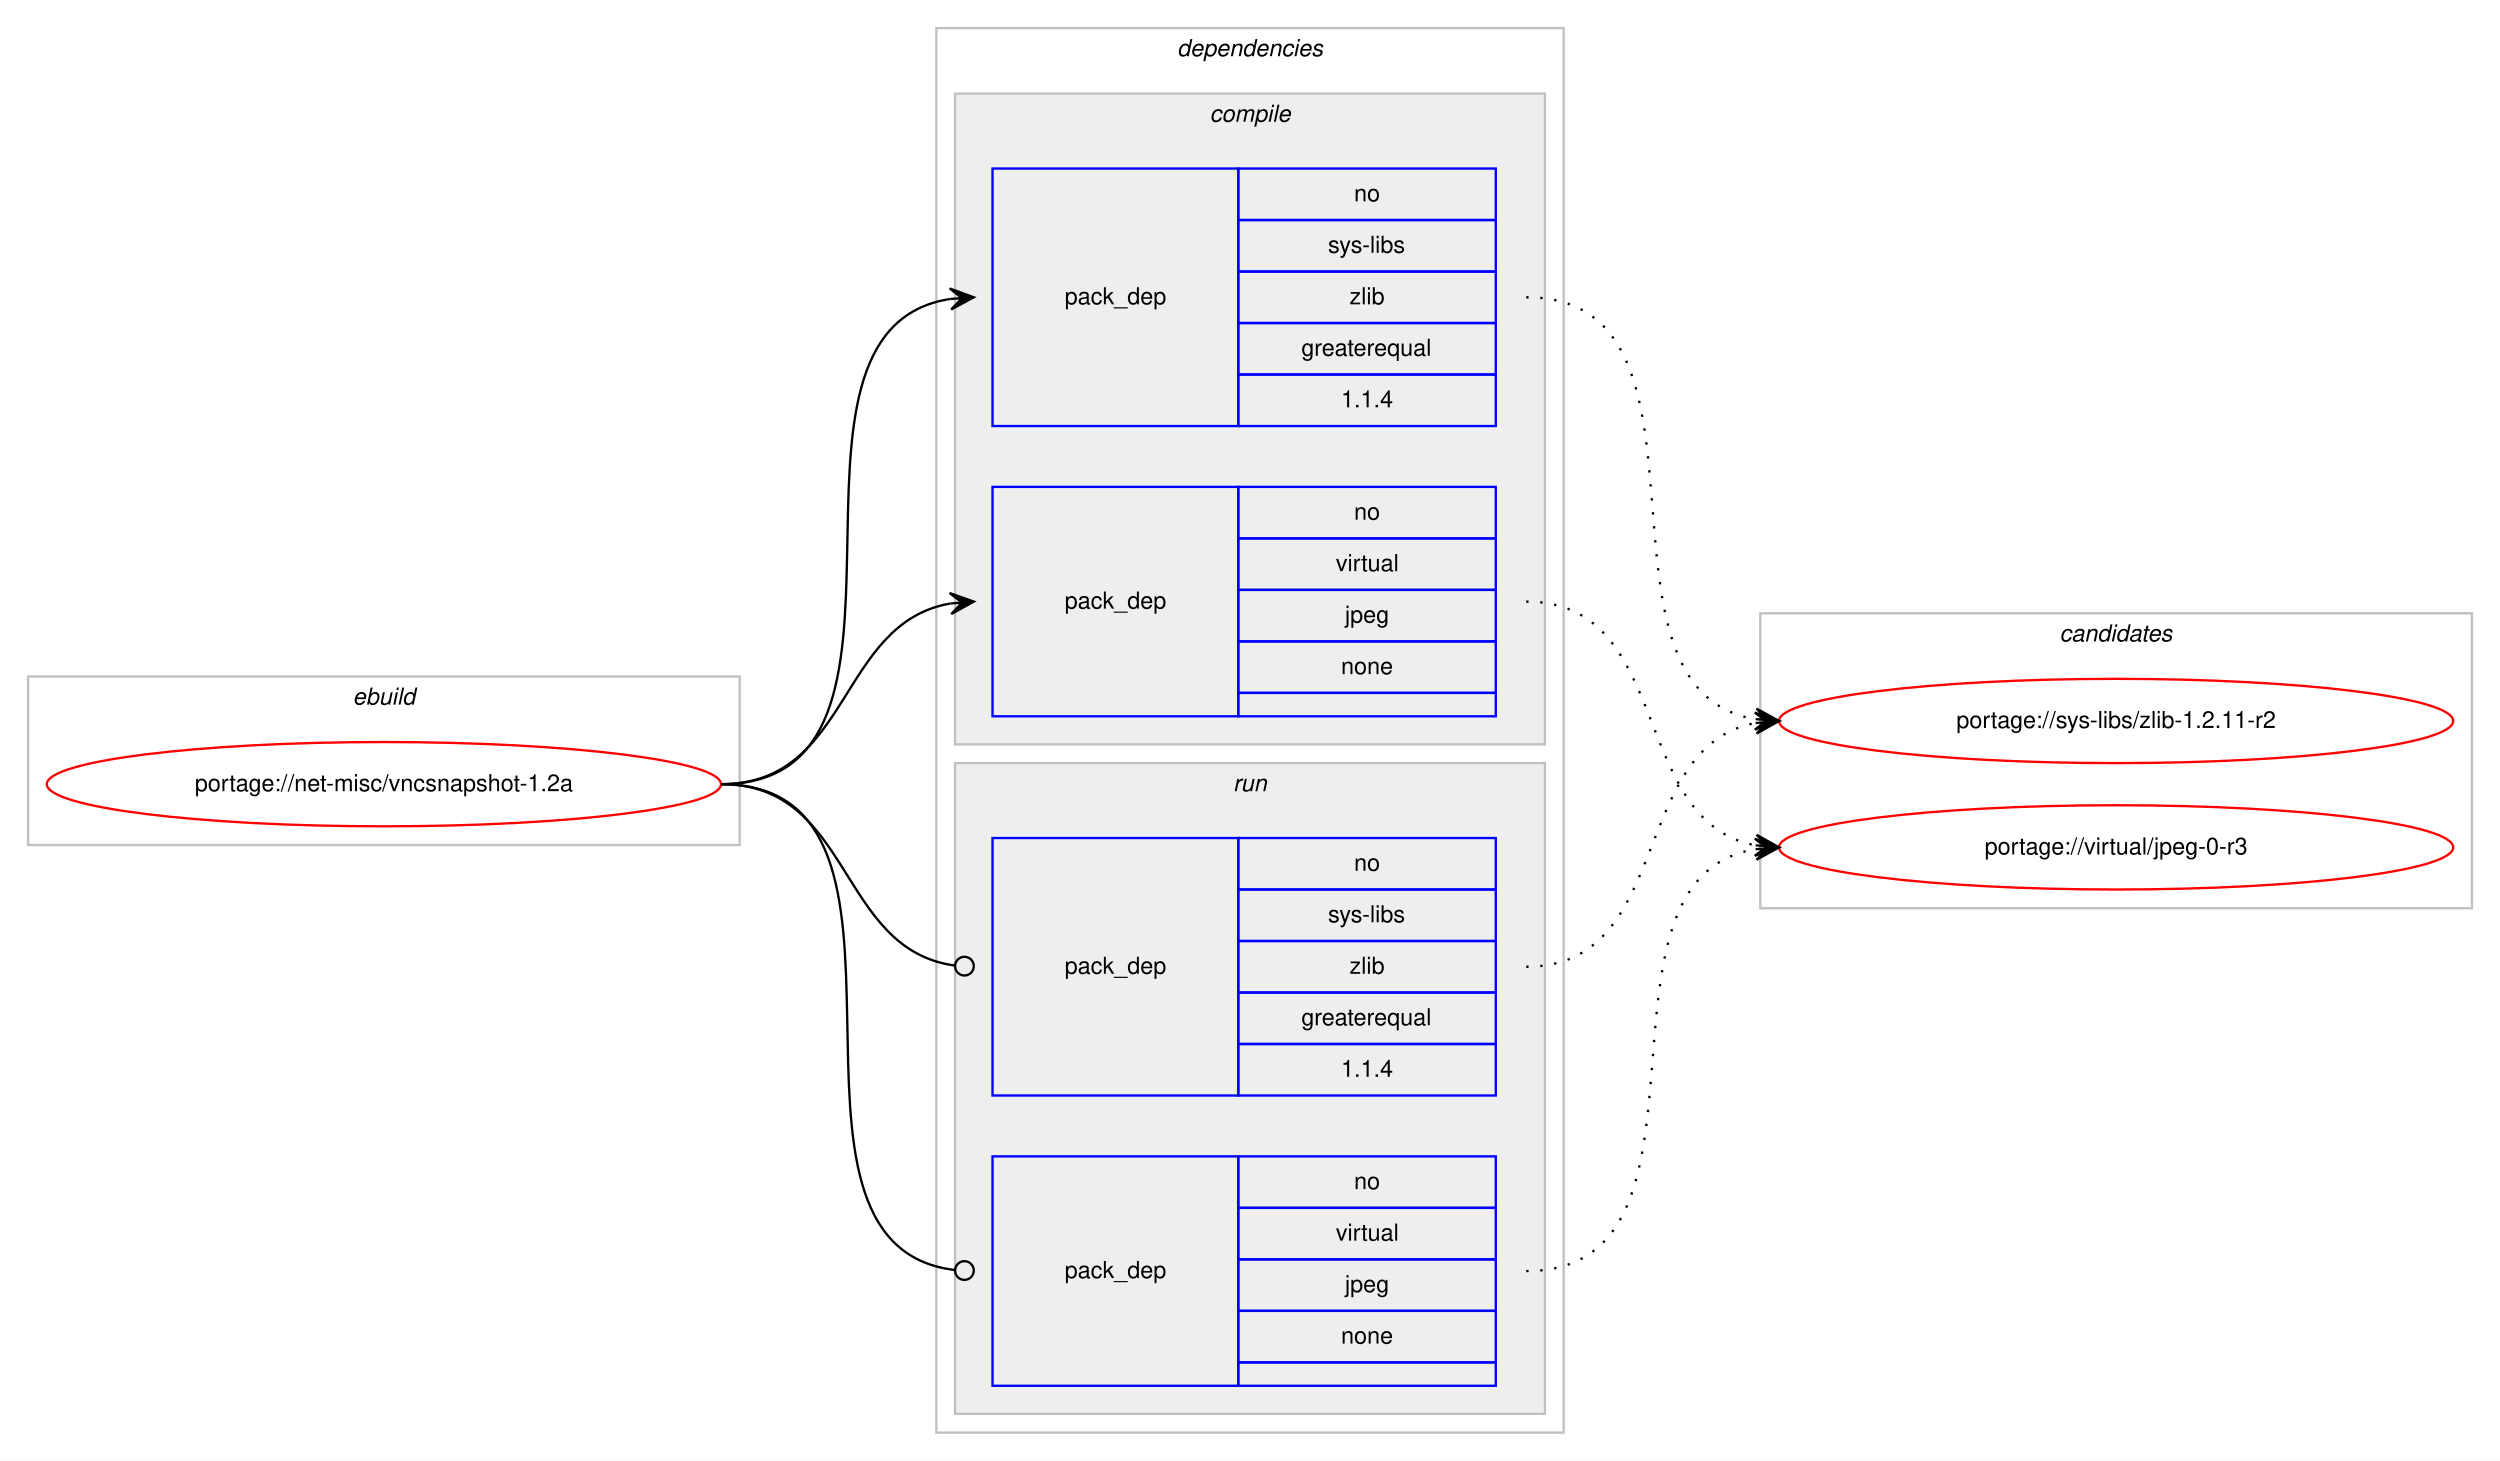
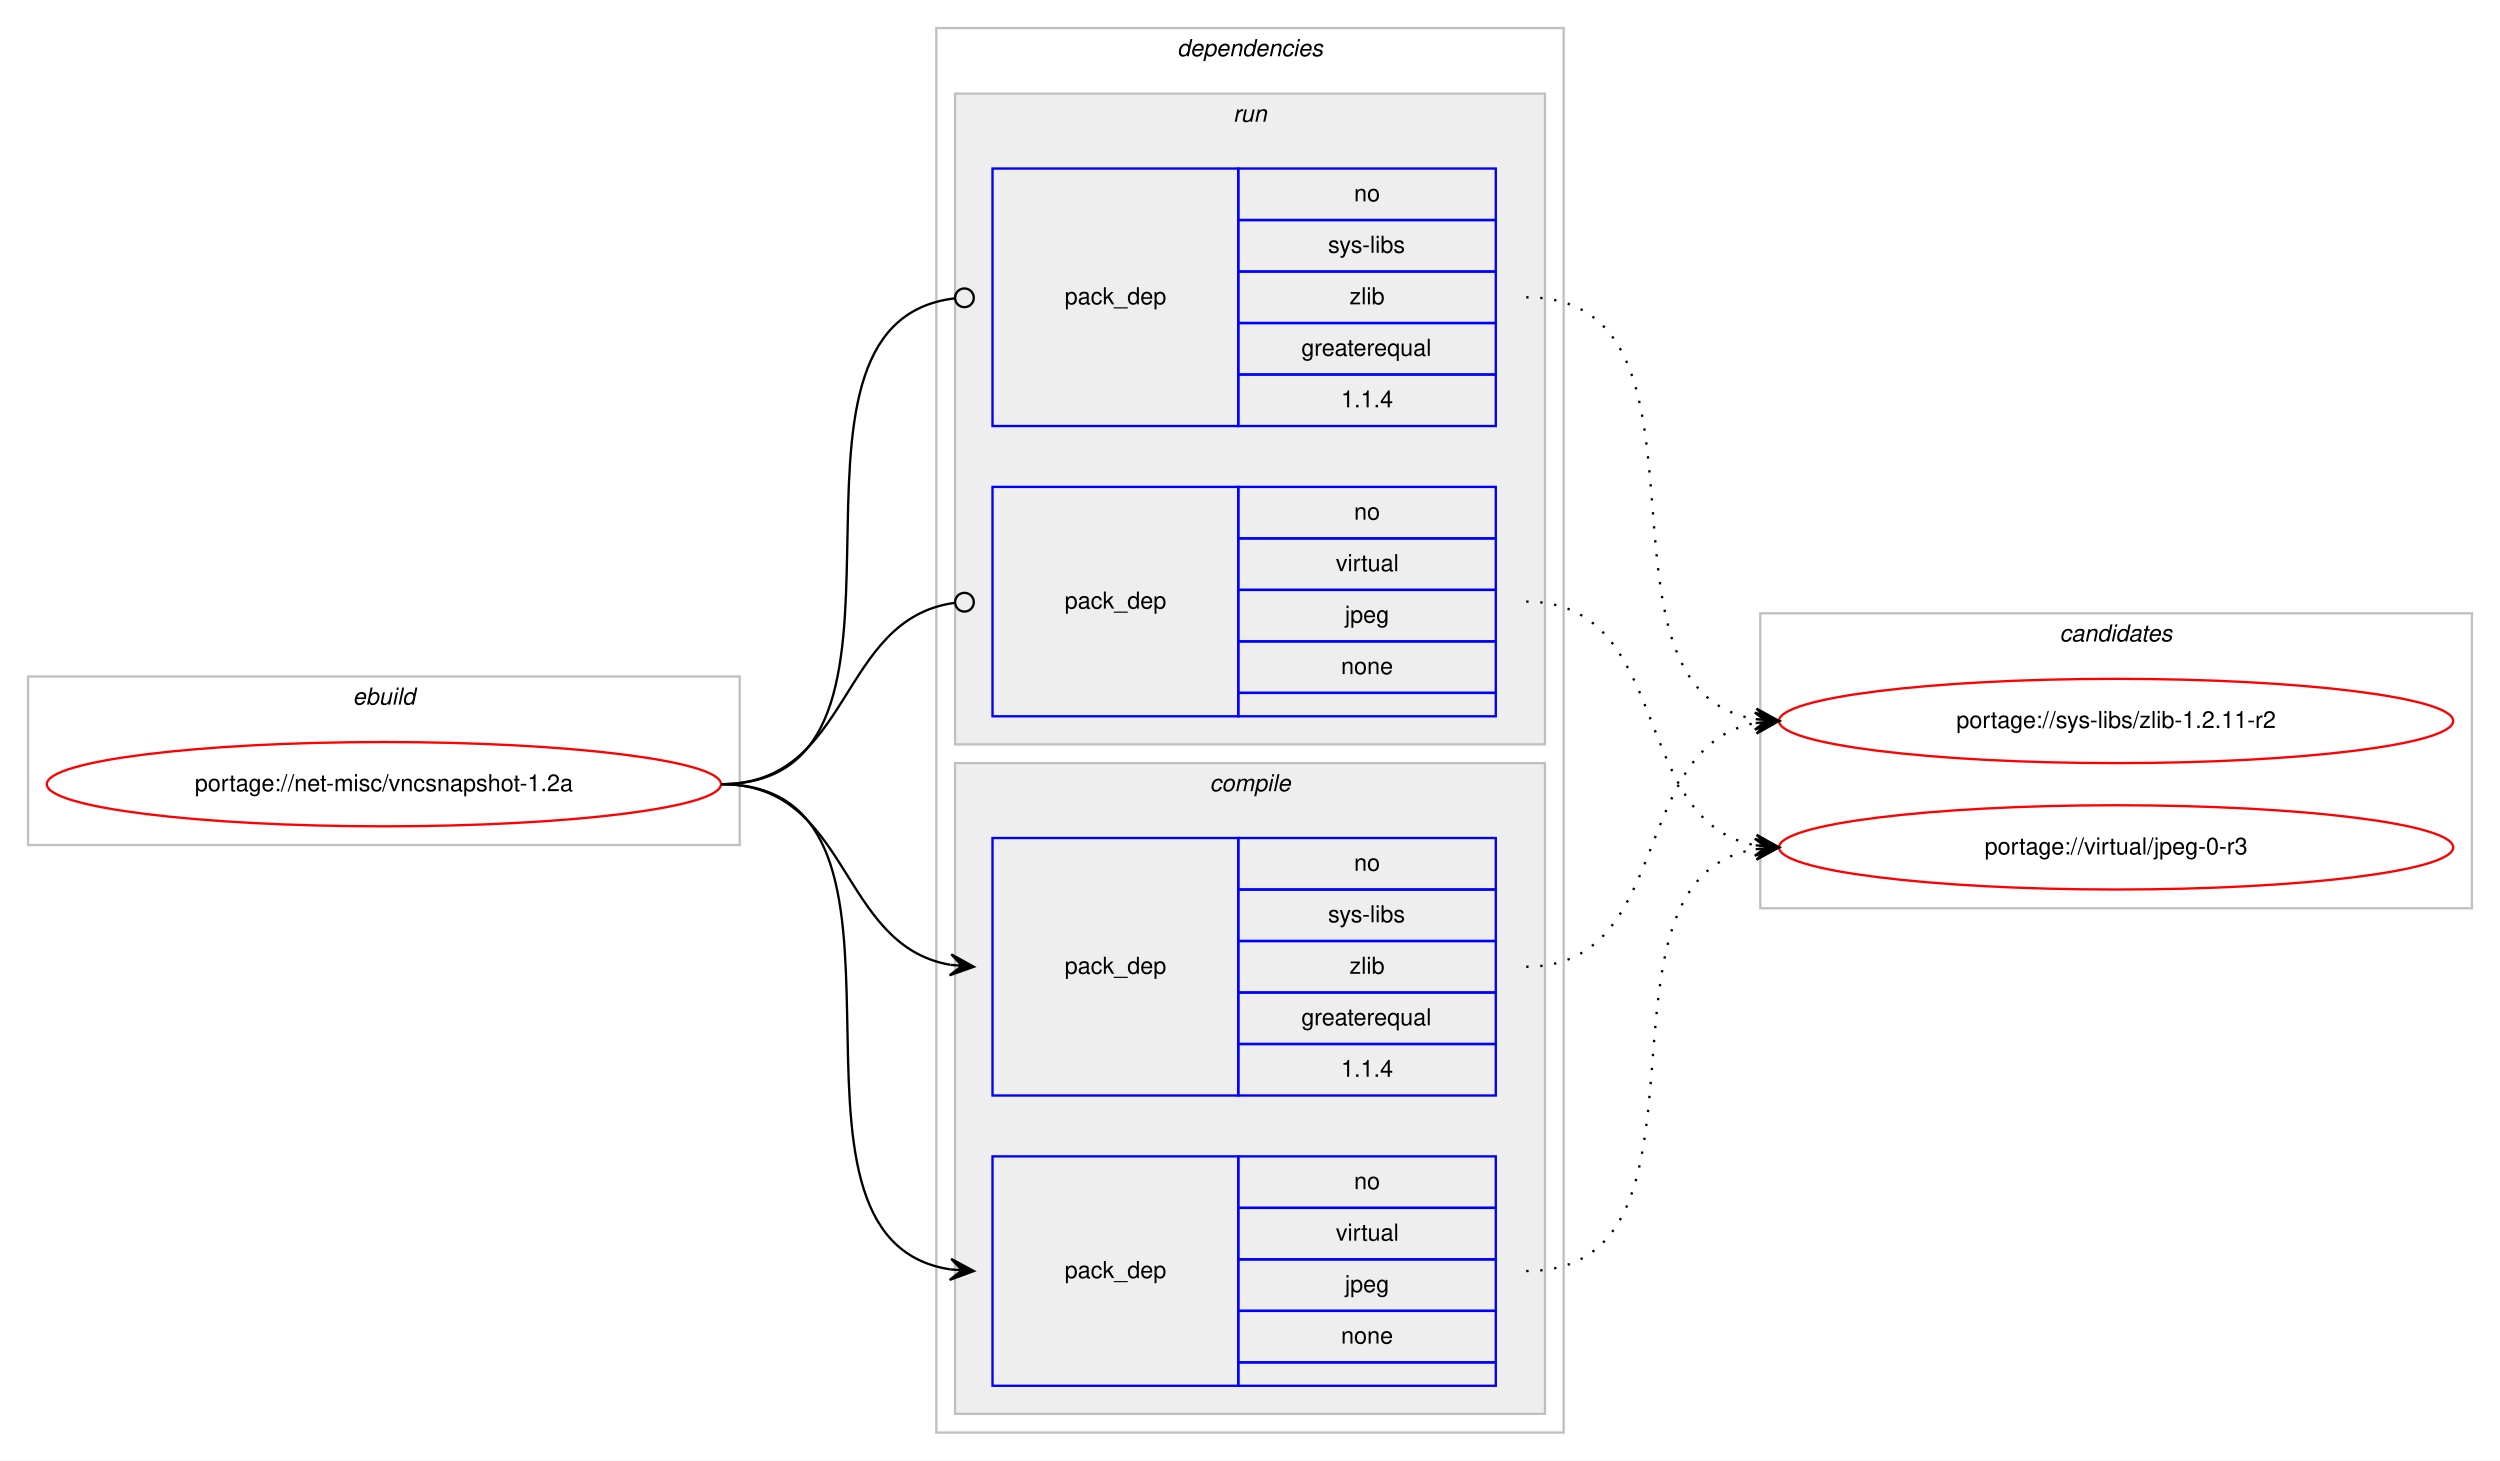
<svg xmlns="http://www.w3.org/2000/svg" xmlns:xlink="http://www.w3.org/1999/xlink" width="1068pt" height="624pt" viewBox="0.00 0.00 1068.00 624.00">
  <g id="graph0" class="graph" transform="scale(1 1) rotate(0) translate(4 620)">
    <polygon fill="#ffffff" stroke="transparent" points="-4,4 -4,-620 1064,-620 1064,4 -4,4" />
    <g id="clust1" class="cluster">
      <polygon fill="none" stroke="#c0c0c0" points="8,-259 8,-331 312,-331 312,-259 8,-259" />
      <text text-anchor="start" x="146.663" y="-319" font-family="Helvetica,sans-Serif" font-style="italic" font-size="10.00" fill="#000000">ebuild</text>
    </g>
    <g id="clust2" class="cluster">
      <polygon fill="none" stroke="#c0c0c0" points="396,-8 396,-608 664,-608 664,-8 396,-8" />
      <text text-anchor="start" x="498.875" y="-596" font-family="Helvetica,sans-Serif" font-style="italic" font-size="10.00" fill="#000000">dependencies</text>
    </g>
+     <g id="clust7" class="cluster">
+       <polygon fill="#eeeeee" stroke="#c0c0c0" points="404,-302 404,-580 656,-580 656,-302 404,-302" />
+       <text text-anchor="start" x="522.777" y="-568" font-family="Helvetica,sans-Serif" font-style="italic" font-size="10.00" fill="#000000">run</text>
+     </g>
    <g id="clust3" class="cluster">
-       <polygon fill="#eeeeee" stroke="#c0c0c0" points="404,-302 404,-580 656,-580 656,-302 404,-302" />
-       <text text-anchor="start" x="512.778" y="-568" font-family="Helvetica,sans-Serif" font-style="italic" font-size="10.00" fill="#000000">compile</text>
-     </g>
-     <g id="clust7" class="cluster">
      <polygon fill="#eeeeee" stroke="#c0c0c0" points="404,-16 404,-294 656,-294 656,-16 404,-16" />
-       <text text-anchor="start" x="522.777" y="-282" font-family="Helvetica,sans-Serif" font-style="italic" font-size="10.00" fill="#000000">run</text>
+       <text text-anchor="start" x="512.778" y="-282" font-family="Helvetica,sans-Serif" font-style="italic" font-size="10.00" fill="#000000">compile</text>
    </g>
    <g id="clust10" class="cluster">
      <polygon fill="none" stroke="#c0c0c0" points="748,-232 748,-358 1052,-358 1052,-232 748,-232" />
      <text text-anchor="start" x="875.824" y="-346" font-family="Helvetica,sans-Serif" font-style="italic" font-size="10.00" fill="#000000">candidates</text>
    </g>
    <g id="node1" class="node">
      <g id="a_node1">
        <a xlink:href="../net-misc/vncsnapshot-1.2a.svg" xlink:title="portage://net-misc/vncsnapshot-1.2a">
          <ellipse fill="none" stroke="#ff0000" cx="160" cy="-285" rx="144" ry="18" />
          <text text-anchor="middle" x="160" y="-282" font-family="Helvetica,sans-Serif" font-size="10.00" fill="#000000">portage://net-misc/vncsnapshot-1.2a</text>
        </a>
      </g>
    </g>
    <g id="node2" class="node">
+       <polygon fill="none" stroke="#0000ff" points="420,-152 420,-262 525,-262 525,-152 420,-152" />
+       <text text-anchor="start" x="450.823" y="-204" font-family="Helvetica,sans-Serif" font-size="10.00" fill="#000000">pack_dep</text>
+       <polygon fill="none" stroke="#0000ff" points="525,-240 525,-262 635,-262 635,-240 525,-240" />
+       <text text-anchor="start" x="574.441" y="-248" font-family="Helvetica,sans-Serif" font-size="10.00" fill="#000000">no</text>
+       <polygon fill="none" stroke="#0000ff" points="525,-218 525,-240 635,-240 635,-218 525,-218" />
+       <text text-anchor="start" x="563.337" y="-226" font-family="Helvetica,sans-Serif" font-size="10.00" fill="#000000">sys-libs</text>
+       <polygon fill="none" stroke="#0000ff" points="525,-196 525,-218 635,-218 635,-196 525,-196" />
+       <text text-anchor="start" x="572.501" y="-204" font-family="Helvetica,sans-Serif" font-size="10.00" fill="#000000">zlib</text>
+       <polygon fill="none" stroke="#0000ff" points="525,-174 525,-196 635,-196 635,-174 525,-174" />
+       <text text-anchor="start" x="551.936" y="-182" font-family="Helvetica,sans-Serif" font-size="10.00" fill="#000000">greaterequal</text>
+       <polygon fill="none" stroke="#0000ff" points="525,-152 525,-174 635,-174 635,-152 525,-152" />
+       <text text-anchor="start" x="568.883" y="-160" font-family="Helvetica,sans-Serif" font-size="10.00" fill="#000000">1.1.4</text>
+     </g>
+     <g id="edge1" class="edge">
+       <path fill="none" stroke="#000000" d="M304,-285C359.625,-285 353.797,-216.159 401.98,-207.823" />
+       <polygon fill="#000000" stroke="#000000" points="412,-207 402.402,-212.304 407.017,-207.409 402.034,-207.819 402.034,-207.819 402.034,-207.819 407.017,-207.409 401.665,-203.334 412,-207 412,-207" />
+     </g>
+     <g id="node3" class="node">
+       <polygon fill="none" stroke="#0000ff" points="420,-28 420,-126 525,-126 525,-28 420,-28" />
+       <text text-anchor="start" x="450.823" y="-74" font-family="Helvetica,sans-Serif" font-size="10.00" fill="#000000">pack_dep</text>
+       <polygon fill="none" stroke="#0000ff" points="525,-104 525,-126 635,-126 635,-104 525,-104" />
+       <text text-anchor="start" x="574.441" y="-112" font-family="Helvetica,sans-Serif" font-size="10.00" fill="#000000">no</text>
+       <polygon fill="none" stroke="#0000ff" points="525,-82 525,-104 635,-104 635,-82 525,-82" />
+       <text text-anchor="start" x="566.668" y="-90" font-family="Helvetica,sans-Serif" font-size="10.00" fill="#000000">virtual</text>
+       <polygon fill="none" stroke="#0000ff" points="525,-60 525,-82 635,-82 635,-60 525,-60" />
+       <text text-anchor="start" x="570.552" y="-68" font-family="Helvetica,sans-Serif" font-size="10.00" fill="#000000">jpeg</text>
+       <polygon fill="none" stroke="#0000ff" points="525,-38 525,-60 635,-60 635,-38 525,-38" />
+       <text text-anchor="start" x="568.882" y="-46" font-family="Helvetica,sans-Serif" font-size="10.00" fill="#000000">none</text>
+       <polygon fill="none" stroke="#0000ff" points="525,-28 525,-38 635,-38 635,-28 525,-28" />
+     </g>
+     <g id="edge2" class="edge">
+       <path fill="none" stroke="#000000" d="M304,-285C404.603,-285 314.456,-90.976 402.02,-77.712" />
+       <polygon fill="#000000" stroke="#000000" points="412,-77 402.346,-82.201 407.013,-77.356 402.025,-77.712 402.025,-77.712 402.025,-77.712 407.013,-77.356 401.705,-73.224 412,-77 412,-77" />
+     </g>
+     <g id="node4" class="node">
      <polygon fill="none" stroke="#0000ff" points="420,-438 420,-548 525,-548 525,-438 420,-438" />
      <text text-anchor="start" x="450.823" y="-490" font-family="Helvetica,sans-Serif" font-size="10.00" fill="#000000">pack_dep</text>
      <polygon fill="none" stroke="#0000ff" points="525,-526 525,-548 635,-548 635,-526 525,-526" />
      <text text-anchor="start" x="574.441" y="-534" font-family="Helvetica,sans-Serif" font-size="10.00" fill="#000000">no</text>
      <polygon fill="none" stroke="#0000ff" points="525,-504 525,-526 635,-526 635,-504 525,-504" />
      <text text-anchor="start" x="563.337" y="-512" font-family="Helvetica,sans-Serif" font-size="10.00" fill="#000000">sys-libs</text>
      <polygon fill="none" stroke="#0000ff" points="525,-482 525,-504 635,-504 635,-482 525,-482" />
      <text text-anchor="start" x="572.501" y="-490" font-family="Helvetica,sans-Serif" font-size="10.00" fill="#000000">zlib</text>
      <polygon fill="none" stroke="#0000ff" points="525,-460 525,-482 635,-482 635,-460 525,-460" />
      <text text-anchor="start" x="551.936" y="-468" font-family="Helvetica,sans-Serif" font-size="10.00" fill="#000000">greaterequal</text>
      <polygon fill="none" stroke="#0000ff" points="525,-438 525,-460 635,-460 635,-438 525,-438" />
      <text text-anchor="start" x="568.883" y="-446" font-family="Helvetica,sans-Serif" font-size="10.00" fill="#000000">1.1.4</text>
    </g>
-     <g id="edge1" class="edge">
-       <path fill="none" stroke="#000000" d="M304,-285C404.603,-285 314.456,-479.024 402.02,-492.288" />
-       <polygon fill="#000000" stroke="#000000" points="412,-493 401.705,-496.776 407.013,-492.644 402.025,-492.288 402.025,-492.288 402.025,-492.288 407.013,-492.644 402.346,-487.799 412,-493 412,-493" />
+     <g id="edge3" class="edge">
+       <path fill="none" stroke="#000000" d="M304,-285C405.315,-285 313.171,-481.781 403.906,-492.542" />
+       <ellipse fill="none" stroke="#000000" cx="408.006" cy="-492.774" rx="4" ry="4" />
    </g>
-     <g id="node3" class="node">
+     <g id="node5" class="node">
      <polygon fill="none" stroke="#0000ff" points="420,-314 420,-412 525,-412 525,-314 420,-314" />
      <text text-anchor="start" x="450.823" y="-360" font-family="Helvetica,sans-Serif" font-size="10.00" fill="#000000">pack_dep</text>
      <polygon fill="none" stroke="#0000ff" points="525,-390 525,-412 635,-412 635,-390 525,-390" />
      <text text-anchor="start" x="574.441" y="-398" font-family="Helvetica,sans-Serif" font-size="10.00" fill="#000000">no</text>
      <polygon fill="none" stroke="#0000ff" points="525,-368 525,-390 635,-390 635,-368 525,-368" />
      <text text-anchor="start" x="566.668" y="-376" font-family="Helvetica,sans-Serif" font-size="10.00" fill="#000000">virtual</text>
      <polygon fill="none" stroke="#0000ff" points="525,-346 525,-368 635,-368 635,-346 525,-346" />
      <text text-anchor="start" x="570.552" y="-354" font-family="Helvetica,sans-Serif" font-size="10.00" fill="#000000">jpeg</text>
      <polygon fill="none" stroke="#0000ff" points="525,-324 525,-346 635,-346 635,-324 525,-324" />
      <text text-anchor="start" x="568.882" y="-332" font-family="Helvetica,sans-Serif" font-size="10.00" fill="#000000">none</text>
      <polygon fill="none" stroke="#0000ff" points="525,-314 525,-324 635,-324 635,-314 525,-314" />
    </g>
-     <g id="edge2" class="edge">
-       <path fill="none" stroke="#000000" d="M304,-285C359.625,-285 353.797,-353.841 401.98,-362.177" />
-       <polygon fill="#000000" stroke="#000000" points="412,-363 401.665,-366.666 407.017,-362.591 402.034,-362.181 402.034,-362.181 402.034,-362.181 407.017,-362.591 402.402,-357.696 412,-363 412,-363" />
-     </g>
-     <g id="node4" class="node">
-       <polygon fill="none" stroke="#0000ff" points="420,-152 420,-262 525,-262 525,-152 420,-152" />
-       <text text-anchor="start" x="450.823" y="-204" font-family="Helvetica,sans-Serif" font-size="10.00" fill="#000000">pack_dep</text>
-       <polygon fill="none" stroke="#0000ff" points="525,-240 525,-262 635,-262 635,-240 525,-240" />
-       <text text-anchor="start" x="574.441" y="-248" font-family="Helvetica,sans-Serif" font-size="10.00" fill="#000000">no</text>
-       <polygon fill="none" stroke="#0000ff" points="525,-218 525,-240 635,-240 635,-218 525,-218" />
-       <text text-anchor="start" x="563.337" y="-226" font-family="Helvetica,sans-Serif" font-size="10.00" fill="#000000">sys-libs</text>
-       <polygon fill="none" stroke="#0000ff" points="525,-196 525,-218 635,-218 635,-196 525,-196" />
-       <text text-anchor="start" x="572.501" y="-204" font-family="Helvetica,sans-Serif" font-size="10.00" fill="#000000">zlib</text>
-       <polygon fill="none" stroke="#0000ff" points="525,-174 525,-196 635,-196 635,-174 525,-174" />
-       <text text-anchor="start" x="551.936" y="-182" font-family="Helvetica,sans-Serif" font-size="10.00" fill="#000000">greaterequal</text>
-       <polygon fill="none" stroke="#0000ff" points="525,-152 525,-174 635,-174 635,-152 525,-152" />
-       <text text-anchor="start" x="568.883" y="-160" font-family="Helvetica,sans-Serif" font-size="10.00" fill="#000000">1.1.4</text>
-     </g>
-     <g id="edge3" class="edge">
-       <path fill="none" stroke="#000000" d="M304,-285C360.318,-285 353.642,-214.431 403.808,-207.54" />
-       <ellipse fill="none" stroke="#000000" cx="408.009" cy="-207.263" rx="4" ry="4" />
-     </g>
-     <g id="node5" class="node">
-       <polygon fill="none" stroke="#0000ff" points="420,-28 420,-126 525,-126 525,-28 420,-28" />
-       <text text-anchor="start" x="450.823" y="-74" font-family="Helvetica,sans-Serif" font-size="10.00" fill="#000000">pack_dep</text>
-       <polygon fill="none" stroke="#0000ff" points="525,-104 525,-126 635,-126 635,-104 525,-104" />
-       <text text-anchor="start" x="574.441" y="-112" font-family="Helvetica,sans-Serif" font-size="10.00" fill="#000000">no</text>
-       <polygon fill="none" stroke="#0000ff" points="525,-82 525,-104 635,-104 635,-82 525,-82" />
-       <text text-anchor="start" x="566.668" y="-90" font-family="Helvetica,sans-Serif" font-size="10.00" fill="#000000">virtual</text>
-       <polygon fill="none" stroke="#0000ff" points="525,-60 525,-82 635,-82 635,-60 525,-60" />
-       <text text-anchor="start" x="570.552" y="-68" font-family="Helvetica,sans-Serif" font-size="10.00" fill="#000000">jpeg</text>
-       <polygon fill="none" stroke="#0000ff" points="525,-38 525,-60 635,-60 635,-38 525,-38" />
-       <text text-anchor="start" x="568.882" y="-46" font-family="Helvetica,sans-Serif" font-size="10.00" fill="#000000">none</text>
-       <polygon fill="none" stroke="#0000ff" points="525,-28 525,-38 635,-38 635,-28 525,-28" />
-     </g>
    <g id="edge4" class="edge">
-       <path fill="none" stroke="#000000" d="M304,-285C405.315,-285 313.171,-88.219 403.906,-77.458" />
-       <ellipse fill="none" stroke="#000000" cx="408.006" cy="-77.226" rx="4" ry="4" />
+       <path fill="none" stroke="#000000" d="M304,-285C360.318,-285 353.642,-355.569 403.808,-362.46" />
+       <ellipse fill="none" stroke="#000000" cx="408.009" cy="-362.737" rx="4" ry="4" />
    </g>
    <g id="node6" class="node">
      <g id="a_node6">
        <a xlink:href="../sys-libs/zlib-1.2.11-r2.svg" xlink:title="portage://sys-libs/zlib-1.2.11-r2">
          <ellipse fill="none" stroke="#ff0000" cx="900" cy="-312" rx="144" ry="18" />
          <text text-anchor="middle" x="900" y="-309" font-family="Helvetica,sans-Serif" font-size="10.00" fill="#000000">portage://sys-libs/zlib-1.2.11-r2</text>
        </a>
      </g>
    </g>
    <g id="edge5" class="edge">
-       <path fill="none" stroke="#000000" stroke-dasharray="1,5" d="M648,-493C738.017,-493 668.259,-325.864 745.794,-312.807" />
-       <polygon fill="#000000" stroke="#000000" points="756,-312 746.386,-317.274 751.016,-312.394 746.031,-312.788 746.031,-312.788 746.031,-312.788 751.016,-312.394 745.676,-308.302 756,-312 756,-312" />
+       <path fill="none" stroke="#000000" stroke-dasharray="1,5" d="M648,-207C711.285,-207 691.608,-300.83 745.819,-311.092" />
+       <polygon fill="#000000" stroke="#000000" points="756,-312 745.64,-315.594 751.02,-311.556 746.039,-311.112 746.039,-311.112 746.039,-311.112 751.02,-311.556 746.439,-306.63 756,-312 756,-312" />
    </g>
    <g id="node7" class="node">
      <g id="a_node7">
        <a xlink:href="../virtual/jpeg-0-r3.svg" xlink:title="portage://virtual/jpeg-0-r3">
          <ellipse fill="none" stroke="#ff0000" cx="900" cy="-258" rx="144" ry="18" />
          <text text-anchor="middle" x="900" y="-255" font-family="Helvetica,sans-Serif" font-size="10.00" fill="#000000">portage://virtual/jpeg-0-r3</text>
        </a>
      </g>
    </g>
    <g id="edge6" class="edge">
+       <path fill="none" stroke="#000000" stroke-dasharray="1,5" d="M648,-77C738.017,-77 668.259,-244.136 745.794,-257.193" />
+       <polygon fill="#000000" stroke="#000000" points="756,-258 745.676,-261.698 751.016,-257.606 746.031,-257.212 746.031,-257.212 746.031,-257.212 751.016,-257.606 746.386,-252.726 756,-258 756,-258" />
+     </g>
+     <g id="edge7" class="edge">
+       <path fill="none" stroke="#000000" stroke-dasharray="1,5" d="M648,-493C738.017,-493 668.259,-325.864 745.794,-312.807" />
+       <polygon fill="#000000" stroke="#000000" points="756,-312 746.386,-317.274 751.016,-312.394 746.031,-312.788 746.031,-312.788 746.031,-312.788 751.016,-312.394 745.676,-308.302 756,-312 756,-312" />
+     </g>
+     <g id="edge8" class="edge">
      <path fill="none" stroke="#000000" stroke-dasharray="1,5" d="M648,-363C711.285,-363 691.608,-269.17 745.819,-258.908" />
      <polygon fill="#000000" stroke="#000000" points="756,-258 746.439,-263.37 751.02,-258.444 746.039,-258.888 746.039,-258.888 746.039,-258.888 751.02,-258.444 745.64,-254.406 756,-258 756,-258" />
    </g>
-     <g id="edge7" class="edge">
-       <path fill="none" stroke="#000000" stroke-dasharray="1,5" d="M648,-207C711.285,-207 691.608,-300.83 745.819,-311.092" />
-       <polygon fill="#000000" stroke="#000000" points="756,-312 745.64,-315.594 751.02,-311.556 746.039,-311.112 746.039,-311.112 746.039,-311.112 751.02,-311.556 746.439,-306.63 756,-312 756,-312" />
-     </g>
-     <g id="edge8" class="edge">
-       <path fill="none" stroke="#000000" stroke-dasharray="1,5" d="M648,-77C738.017,-77 668.259,-244.136 745.794,-257.193" />
-       <polygon fill="#000000" stroke="#000000" points="756,-258 745.676,-261.698 751.016,-257.606 746.031,-257.212 746.031,-257.212 746.031,-257.212 751.016,-257.606 746.386,-252.726 756,-258 756,-258" />
-     </g>
  </g>
</svg>
